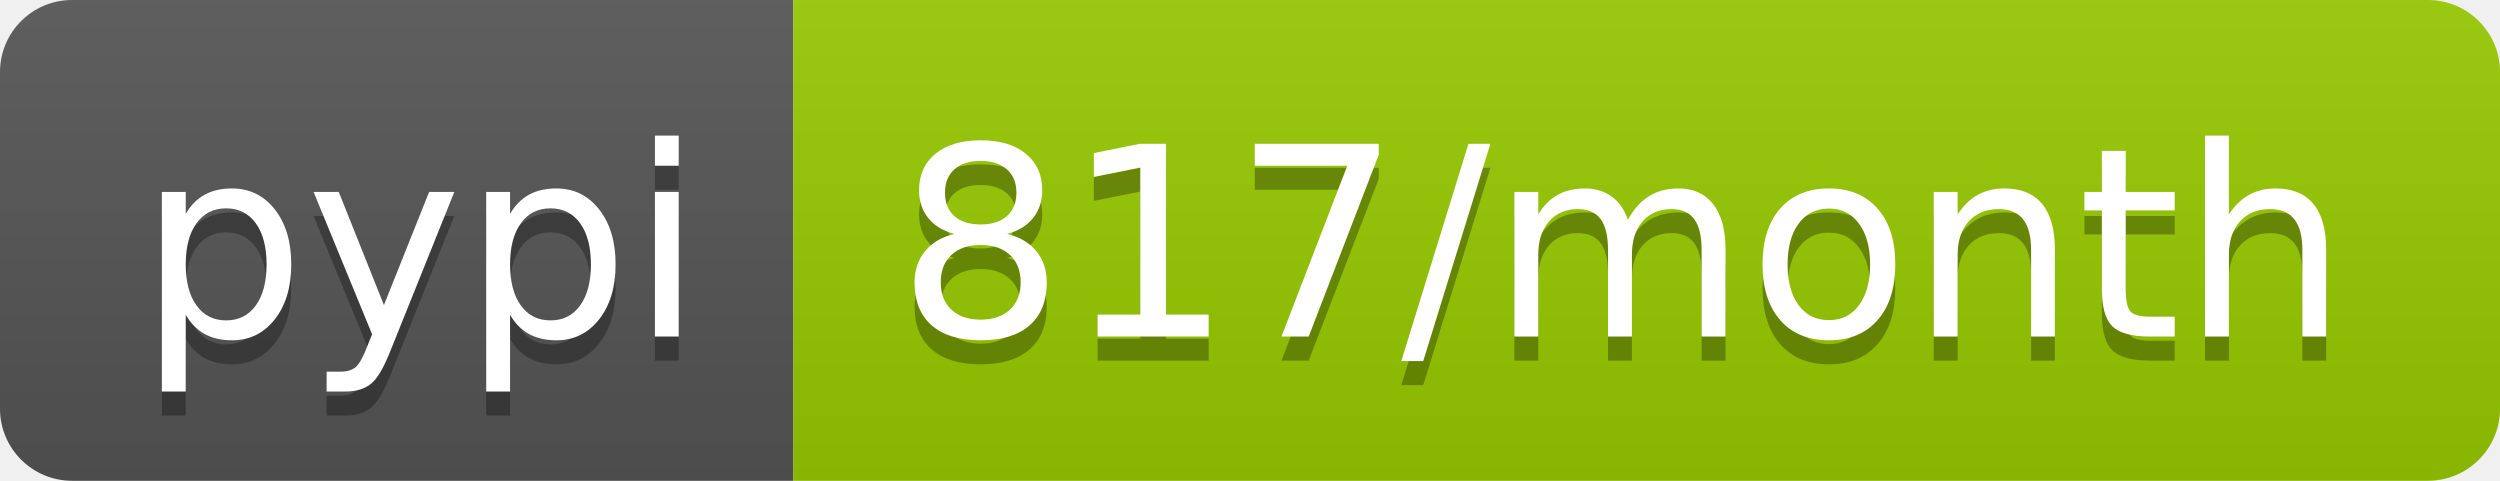
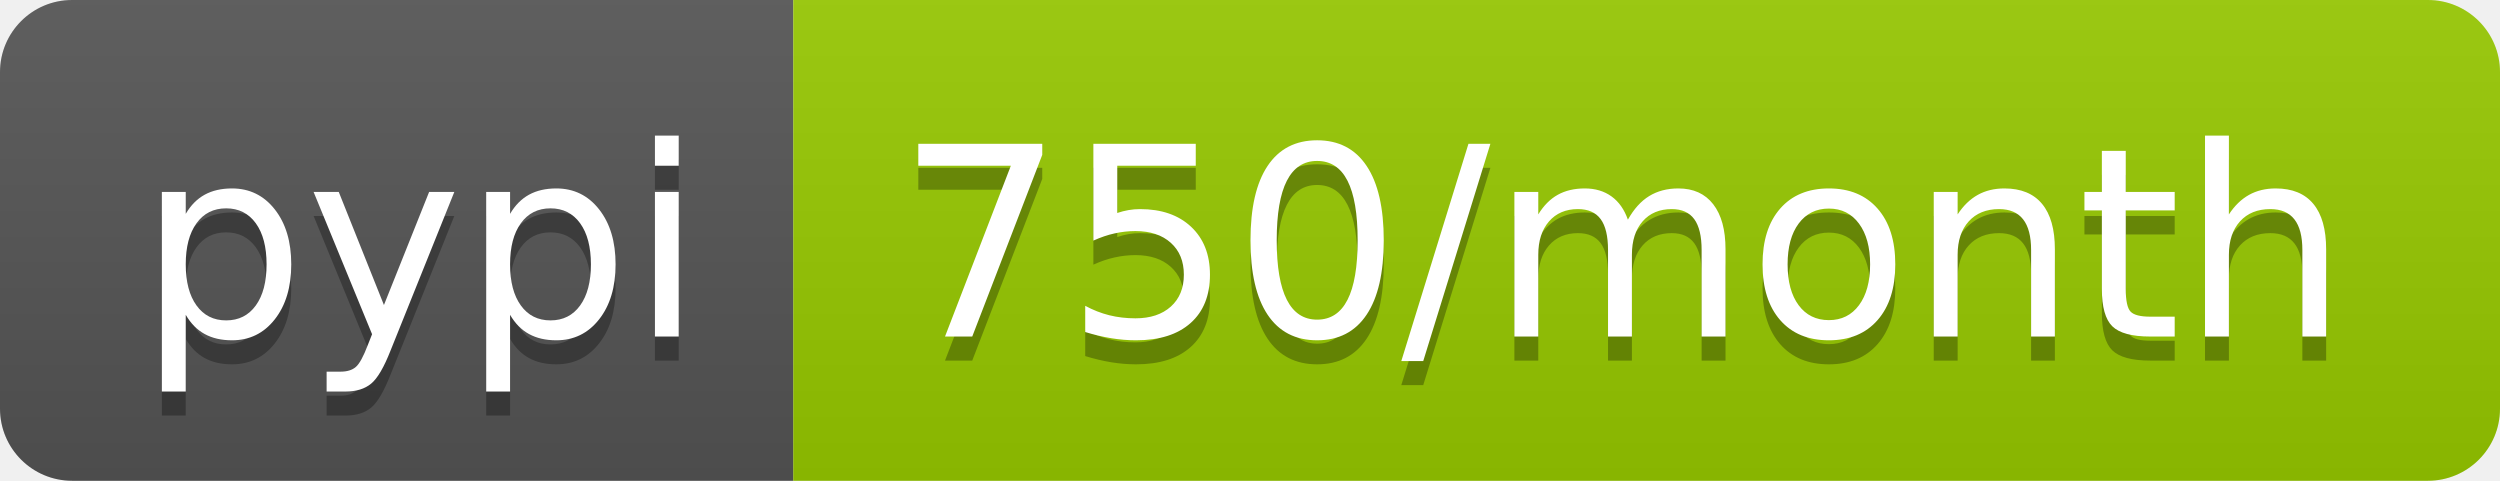
- <svg xmlns="http://www.w3.org/2000/svg" width="104" height="20" role="img" aria-label="pypi: 817/month">
+ <svg xmlns="http://www.w3.org/2000/svg" width="104" height="20" role="img" aria-label="pypi: 750/month">
  <linearGradient id="s" x2="0" y2="100%">
    <stop offset="0" stop-color="#bbb" stop-opacity=".1" />
    <stop offset="1" stop-opacity=".1" />
  </linearGradient>
  <clipPath id="r">
    <rect width="104" height="20" rx="3" fill="#fff" />
  </clipPath>
  <g clip-path="url(#r)">
    <rect width="33" height="20" fill="#555" />
    <rect x="33" width="71" height="20" fill="#97ca00" />
    <rect width="104" height="20" fill="url(#s)" />
  </g>
  <g fill="#fff" text-anchor="middle" font-family="Verdana,Geneva,DejaVu Sans,sans-serif" text-rendering="geometricPrecision" font-size="110">
    <text aria-hidden="true" x="175" y="150" fill="#010101" fill-opacity=".3" transform="scale(.1)" textLength="230">pypi</text>
    <text x="175" y="140" transform="scale(.1)" fill="#fff" textLength="230">pypi</text>
-     <text aria-hidden="true" x="675" y="150" fill="#010101" fill-opacity=".3" transform="scale(.1)" textLength="610">817/month</text>
-     <text x="675" y="140" transform="scale(.1)" fill="#fff" textLength="610">817/month</text>
+     <text aria-hidden="true" x="675" y="150" fill="#010101" fill-opacity=".3" transform="scale(.1)" textLength="610">750/month</text>
+     <text x="675" y="140" transform="scale(.1)" fill="#fff" textLength="610">750/month</text>
  </g>
</svg>
